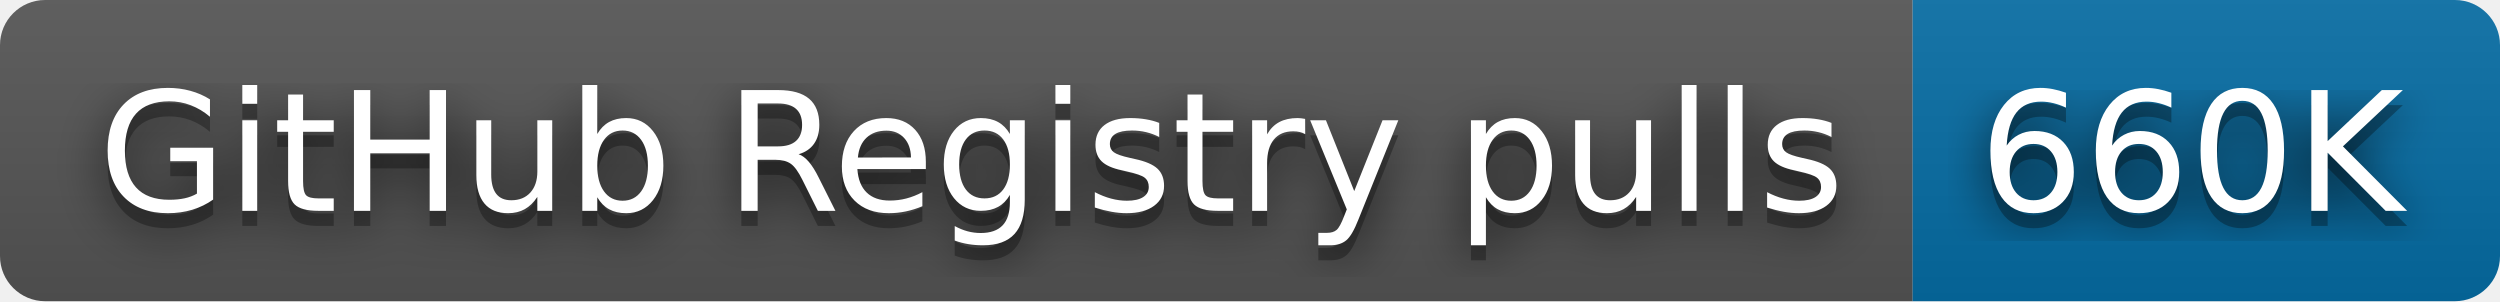
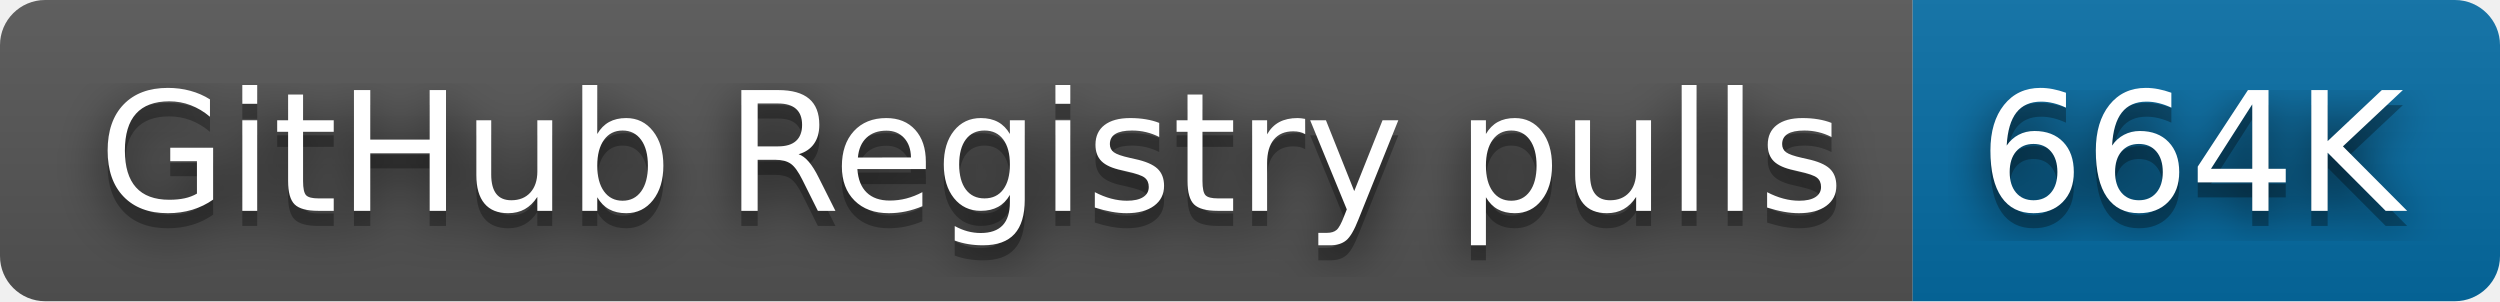
- <svg xmlns="http://www.w3.org/2000/svg" width="166" height="20" role="img" aria-label="GitHub Registry pulls: 660K">
+ <svg xmlns="http://www.w3.org/2000/svg" width="166" height="20" role="img" aria-label="GitHub Registry pulls: 664K">
  <filter id="blur">
    <feGaussianBlur stdDeviation="16" />
  </filter>
  <linearGradient id="s" x2="0" y2="100%">
    <stop offset="0" stop-color="#bbb" stop-opacity=".1" />
    <stop offset="1" stop-opacity=".1" />
  </linearGradient>
  <clipPath id="r">
    <rect width="166" height="20" rx="3" />
  </clipPath>
  <g clip-path="url(#r)">
    <rect width="127" height="20" fill="#555" />
    <rect x="127" width="39" height="20" fill="#066da5" />
    <rect width="166" height="20" fill="url(#s)" />
  </g>
  <g fill="#fff" text-anchor="middle" font-family="Verdana,Geneva,DejaVu Sans,sans-serif" text-rendering="geometricPrecision" font-size="110">
    <g transform="scale(.1)">
      <g aria-hidden="true" fill="#010101">
        <text x="645" y="150" fill-opacity=".8" filter="url(#blur)" textLength="1170">GitHub Registry pulls</text>
        <text x="645" y="150" fill-opacity=".3" textLength="1170">GitHub Registry pulls</text>
      </g>
      <text x="645" y="140" textLength="1170">GitHub Registry pulls</text>
    </g>
    <g transform="scale(.1)">
      <g aria-hidden="true" fill="#010101">
-         <text x="1455" y="150" fill-opacity=".8" filter="url(#blur)" textLength="290">660K</text>
-         <text x="1455" y="150" fill-opacity=".3" textLength="290">660K</text>
+         <text x="1455" y="150" fill-opacity=".8" filter="url(#blur)" textLength="290">664K</text>
+         <text x="1455" y="150" fill-opacity=".3" textLength="290">664K</text>
      </g>
-       <text x="1455" y="140" textLength="290">660K</text>
+       <text x="1455" y="140" textLength="290">664K</text>
    </g>
  </g>
</svg>
